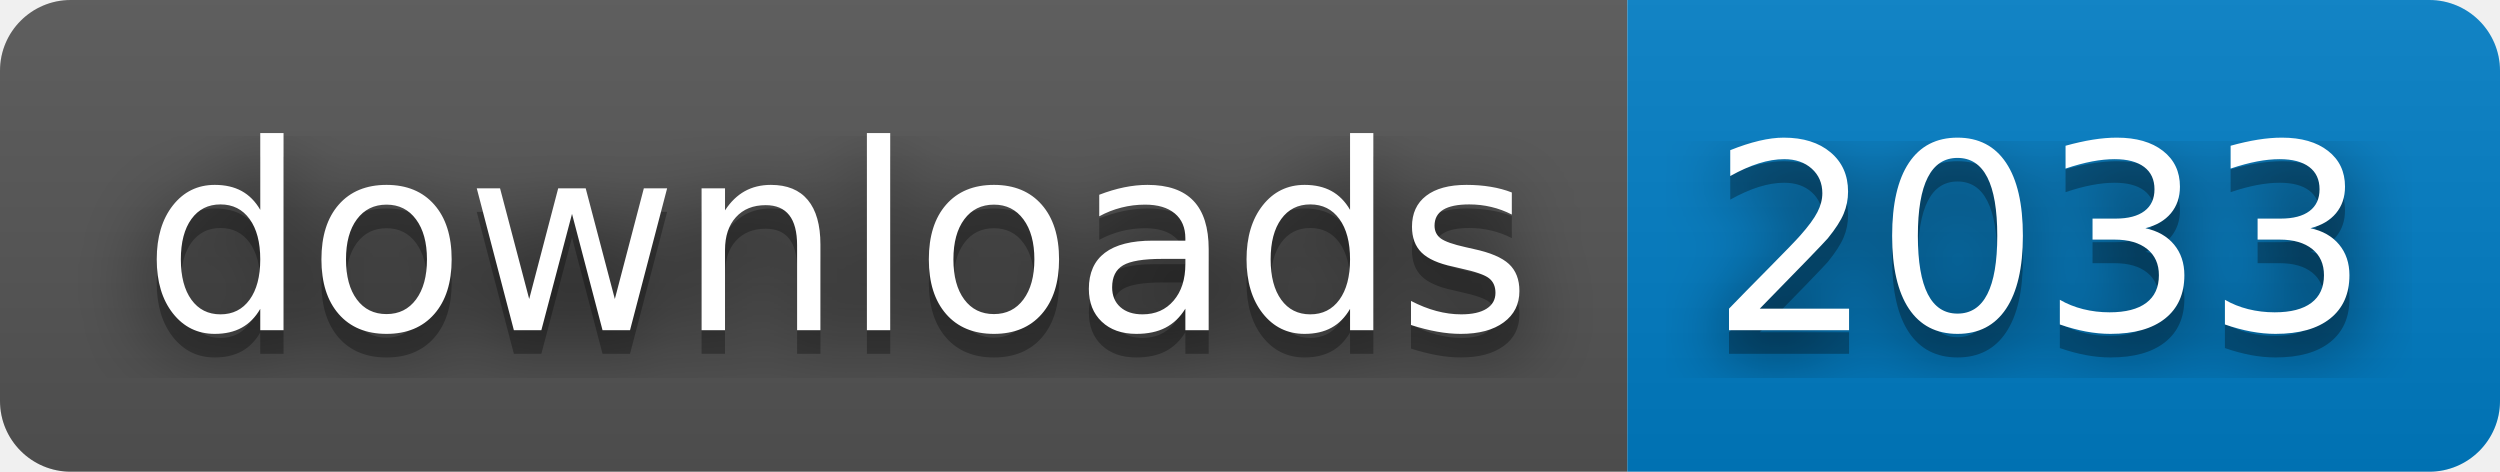
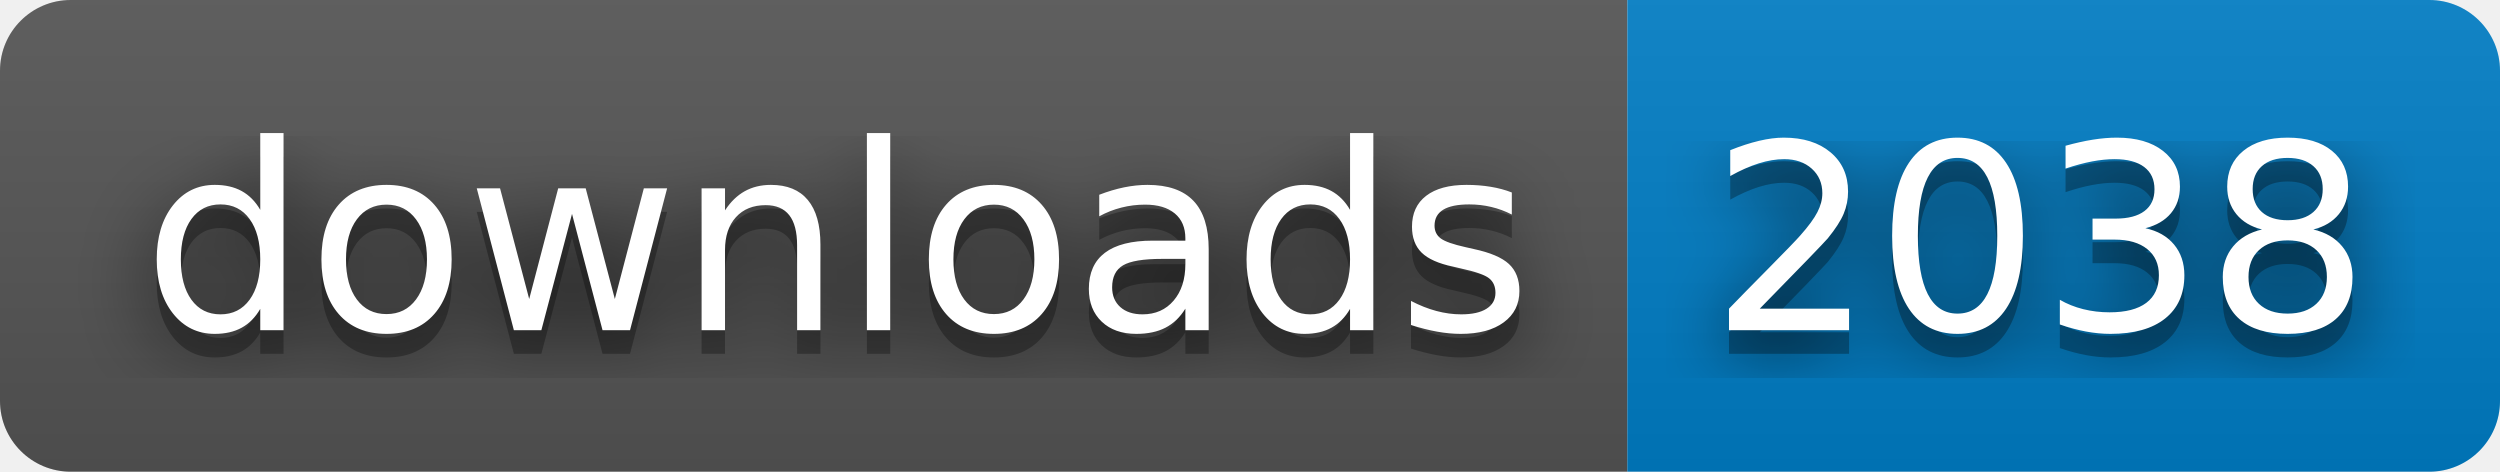
- <svg xmlns="http://www.w3.org/2000/svg" width="106" height="20" role="img" aria-label="downloads: 2033">
+ <svg xmlns="http://www.w3.org/2000/svg" width="106" height="20" role="img" aria-label="downloads: 2038">
  <filter id="blur">
    <feGaussianBlur stdDeviation="16" />
  </filter>
  <linearGradient id="s" x2="0" y2="100%">
    <stop offset="0" stop-color="#bbb" stop-opacity=".1" />
    <stop offset="1" stop-opacity=".1" />
  </linearGradient>
  <clipPath id="r">
    <rect width="106" height="20" rx="3" />
  </clipPath>
  <g clip-path="url(#r)">
    <rect width="69" height="20" fill="#555" />
    <rect x="69" width="37" height="20" fill="#007ec6" />
    <rect width="106" height="20" fill="url(#s)" />
  </g>
  <g fill="#fff" text-anchor="middle" font-family="Verdana,Geneva,DejaVu Sans,sans-serif" text-rendering="geometricPrecision" font-size="110">
    <g transform="scale(.1)">
      <g aria-hidden="true" fill="#010101">
        <text x="355" y="150" fill-opacity=".8" filter="url(#blur)" textLength="590">downloads</text>
        <text x="355" y="150" fill-opacity=".3" textLength="590">downloads</text>
      </g>
      <text x="355" y="140" textLength="590">downloads</text>
    </g>
    <g transform="scale(.1)">
      <g aria-hidden="true" fill="#010101">
-         <text x="865" y="150" fill-opacity=".8" filter="url(#blur)" textLength="270">2033</text>
-         <text x="865" y="150" fill-opacity=".3" textLength="270">2033</text>
+         <text x="865" y="150" fill-opacity=".8" filter="url(#blur)" textLength="270">2038</text>
+         <text x="865" y="150" fill-opacity=".3" textLength="270">2038</text>
      </g>
-       <text x="865" y="140" textLength="270">2033</text>
+       <text x="865" y="140" textLength="270">2038</text>
    </g>
  </g>
</svg>
